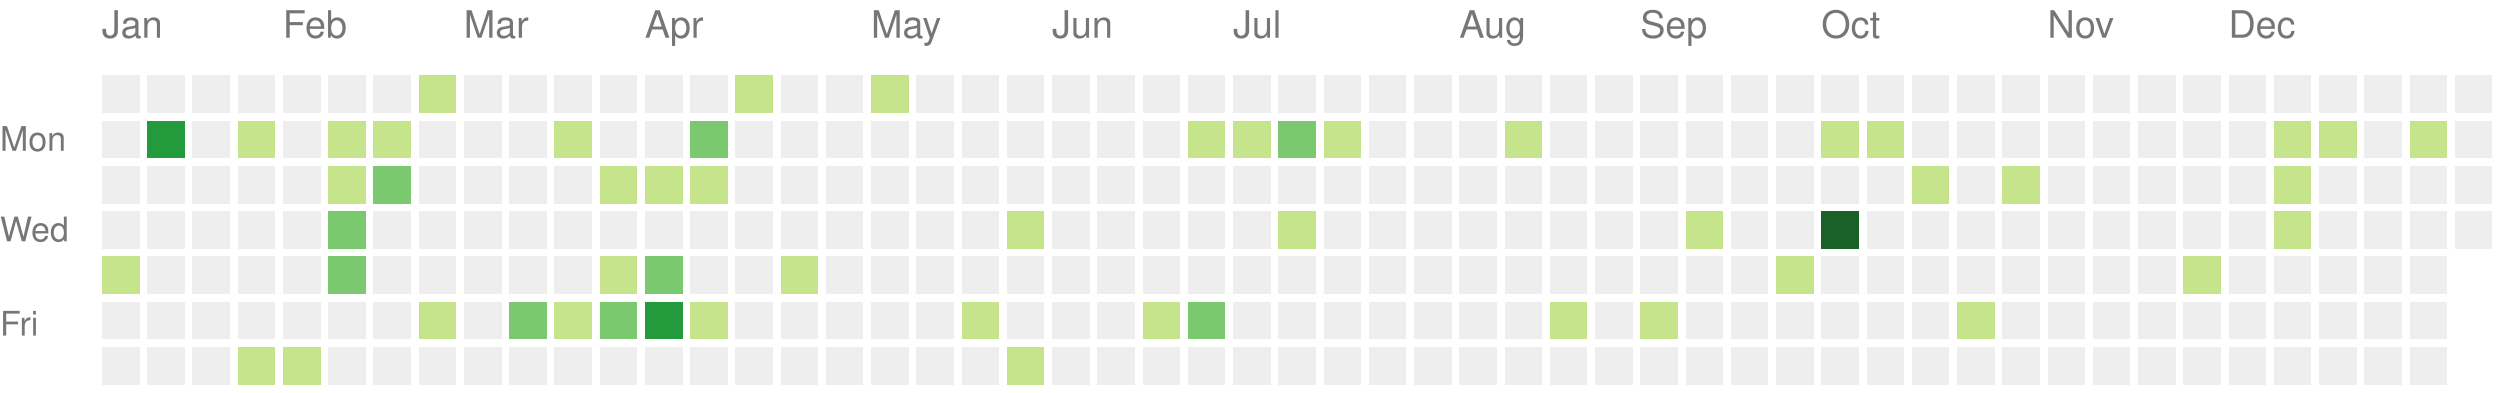
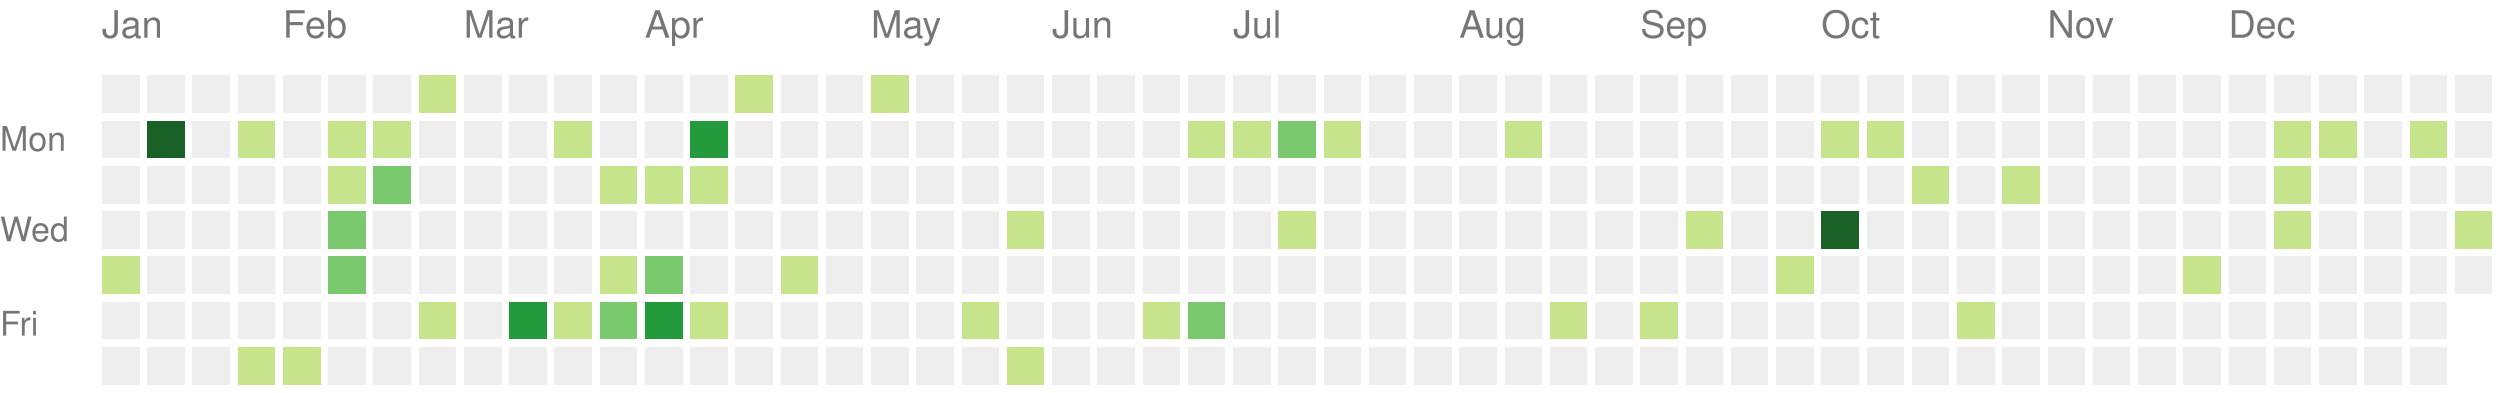
<svg xmlns="http://www.w3.org/2000/svg" version="1.1" width="663" height="104">
  <rect style="fill:#eeeeee;shape-rendering:crispedges;" data-score="0" data-date="2023-01-08" x="27" y="20" width="10" height="10" />
  <rect style="fill:#eeeeee;shape-rendering:crispedges;" data-score="0" data-date="2023-01-15" x="39" y="20" width="10" height="10" />
  <rect style="fill:#eeeeee;shape-rendering:crispedges;" data-score="0" data-date="2023-01-22" x="51" y="20" width="10" height="10" />
  <rect style="fill:#eeeeee;shape-rendering:crispedges;" data-score="0" data-date="2023-01-29" x="63" y="20" width="10" height="10" />
  <rect style="fill:#eeeeee;shape-rendering:crispedges;" data-score="0" data-date="2023-02-05" x="75" y="20" width="10" height="10" />
  <rect style="fill:#eeeeee;shape-rendering:crispedges;" data-score="0" data-date="2023-02-12" x="87" y="20" width="10" height="10" />
  <rect style="fill:#eeeeee;shape-rendering:crispedges;" data-score="0" data-date="2023-02-19" x="99" y="20" width="10" height="10" />
  <rect style="fill:#c6e48b;shape-rendering:crispedges;" data-score="1" data-date="2023-02-26" x="111" y="20" width="10" height="10" />
  <rect style="fill:#eeeeee;shape-rendering:crispedges;" data-score="0" data-date="2023-03-05" x="123" y="20" width="10" height="10" />
  <rect style="fill:#eeeeee;shape-rendering:crispedges;" data-score="0" data-date="2023-03-12" x="135" y="20" width="10" height="10" />
  <rect style="fill:#eeeeee;shape-rendering:crispedges;" data-score="0" data-date="2023-03-19" x="147" y="20" width="10" height="10" />
  <rect style="fill:#eeeeee;shape-rendering:crispedges;" data-score="0" data-date="2023-03-26" x="159" y="20" width="10" height="10" />
  <rect style="fill:#eeeeee;shape-rendering:crispedges;" data-score="0" data-date="2023-04-02" x="171" y="20" width="10" height="10" />
  <rect style="fill:#eeeeee;shape-rendering:crispedges;" data-score="0" data-date="2023-04-09" x="183" y="20" width="10" height="10" />
  <rect style="fill:#c6e48b;shape-rendering:crispedges;" data-score="1" data-date="2023-04-16" x="195" y="20" width="10" height="10" />
  <rect style="fill:#eeeeee;shape-rendering:crispedges;" data-score="0" data-date="2023-04-23" x="207" y="20" width="10" height="10" />
  <rect style="fill:#eeeeee;shape-rendering:crispedges;" data-score="0" data-date="2023-04-30" x="219" y="20" width="10" height="10" />
  <rect style="fill:#c6e48b;shape-rendering:crispedges;" data-score="1" data-date="2023-05-07" x="231" y="20" width="10" height="10" />
  <rect style="fill:#eeeeee;shape-rendering:crispedges;" data-score="0" data-date="2023-05-14" x="243" y="20" width="10" height="10" />
  <rect style="fill:#eeeeee;shape-rendering:crispedges;" data-score="0" data-date="2023-05-21" x="255" y="20" width="10" height="10" />
  <rect style="fill:#eeeeee;shape-rendering:crispedges;" data-score="0" data-date="2023-05-28" x="267" y="20" width="10" height="10" />
  <rect style="fill:#eeeeee;shape-rendering:crispedges;" data-score="0" data-date="2023-06-04" x="279" y="20" width="10" height="10" />
  <rect style="fill:#eeeeee;shape-rendering:crispedges;" data-score="0" data-date="2023-06-11" x="291" y="20" width="10" height="10" />
  <rect style="fill:#eeeeee;shape-rendering:crispedges;" data-score="0" data-date="2023-06-18" x="303" y="20" width="10" height="10" />
  <rect style="fill:#eeeeee;shape-rendering:crispedges;" data-score="0" data-date="2023-06-25" x="315" y="20" width="10" height="10" />
  <rect style="fill:#eeeeee;shape-rendering:crispedges;" data-score="0" data-date="2023-07-02" x="327" y="20" width="10" height="10" />
  <rect style="fill:#eeeeee;shape-rendering:crispedges;" data-score="0" data-date="2023-07-09" x="339" y="20" width="10" height="10" />
  <rect style="fill:#eeeeee;shape-rendering:crispedges;" data-score="0" data-date="2023-07-16" x="351" y="20" width="10" height="10" />
  <rect style="fill:#eeeeee;shape-rendering:crispedges;" data-score="0" data-date="2023-07-23" x="363" y="20" width="10" height="10" />
  <rect style="fill:#eeeeee;shape-rendering:crispedges;" data-score="0" data-date="2023-07-30" x="375" y="20" width="10" height="10" />
  <rect style="fill:#eeeeee;shape-rendering:crispedges;" data-score="0" data-date="2023-08-06" x="387" y="20" width="10" height="10" />
  <rect style="fill:#eeeeee;shape-rendering:crispedges;" data-score="0" data-date="2023-08-13" x="399" y="20" width="10" height="10" />
  <rect style="fill:#eeeeee;shape-rendering:crispedges;" data-score="0" data-date="2023-08-20" x="411" y="20" width="10" height="10" />
  <rect style="fill:#eeeeee;shape-rendering:crispedges;" data-score="0" data-date="2023-08-27" x="423" y="20" width="10" height="10" />
  <rect style="fill:#eeeeee;shape-rendering:crispedges;" data-score="0" data-date="2023-09-03" x="435" y="20" width="10" height="10" />
  <rect style="fill:#eeeeee;shape-rendering:crispedges;" data-score="0" data-date="2023-09-10" x="447" y="20" width="10" height="10" />
  <rect style="fill:#eeeeee;shape-rendering:crispedges;" data-score="0" data-date="2023-09-17" x="459" y="20" width="10" height="10" />
  <rect style="fill:#eeeeee;shape-rendering:crispedges;" data-score="0" data-date="2023-09-24" x="471" y="20" width="10" height="10" />
  <rect style="fill:#eeeeee;shape-rendering:crispedges;" data-score="0" data-date="2023-10-01" x="483" y="20" width="10" height="10" />
  <rect style="fill:#eeeeee;shape-rendering:crispedges;" data-score="0" data-date="2023-10-08" x="495" y="20" width="10" height="10" />
  <rect style="fill:#eeeeee;shape-rendering:crispedges;" data-score="0" data-date="2023-10-15" x="507" y="20" width="10" height="10" />
  <rect style="fill:#eeeeee;shape-rendering:crispedges;" data-score="0" data-date="2023-10-22" x="519" y="20" width="10" height="10" />
  <rect style="fill:#eeeeee;shape-rendering:crispedges;" data-score="0" data-date="2023-10-29" x="531" y="20" width="10" height="10" />
  <rect style="fill:#eeeeee;shape-rendering:crispedges;" data-score="0" data-date="2023-11-05" x="543" y="20" width="10" height="10" />
  <rect style="fill:#eeeeee;shape-rendering:crispedges;" data-score="0" data-date="2023-11-12" x="555" y="20" width="10" height="10" />
  <rect style="fill:#eeeeee;shape-rendering:crispedges;" data-score="0" data-date="2023-11-19" x="567" y="20" width="10" height="10" />
  <rect style="fill:#eeeeee;shape-rendering:crispedges;" data-score="0" data-date="2023-11-26" x="579" y="20" width="10" height="10" />
  <rect style="fill:#eeeeee;shape-rendering:crispedges;" data-score="0" data-date="2023-12-03" x="591" y="20" width="10" height="10" />
  <rect style="fill:#eeeeee;shape-rendering:crispedges;" data-score="0" data-date="2023-12-10" x="603" y="20" width="10" height="10" />
  <rect style="fill:#eeeeee;shape-rendering:crispedges;" data-score="0" data-date="2023-12-17" x="615" y="20" width="10" height="10" />
  <rect style="fill:#eeeeee;shape-rendering:crispedges;" data-score="0" data-date="2023-12-24" x="627" y="20" width="10" height="10" />
  <rect style="fill:#eeeeee;shape-rendering:crispedges;" data-score="0" data-date="2023-12-31" x="639" y="20" width="10" height="10" />
  <rect style="fill:#eeeeee;shape-rendering:crispedges;" data-score="0" data-date="2024-01-07" x="651" y="20" width="10" height="10" />
  <rect style="fill:#eeeeee;shape-rendering:crispedges;" data-score="0" data-date="2023-01-09" x="27" y="32" width="10" height="10" />
-   <rect style="fill:#239a3b;shape-rendering:crispedges;" data-score="3" data-date="2023-01-16" x="39" y="32" width="10" height="10" />
+   <rect style="fill:#196127;shape-rendering:crispedges;" data-score="4" data-date="2023-01-16" x="39" y="32" width="10" height="10" />
  <rect style="fill:#eeeeee;shape-rendering:crispedges;" data-score="0" data-date="2023-01-23" x="51" y="32" width="10" height="10" />
  <rect style="fill:#c6e48b;shape-rendering:crispedges;" data-score="1" data-date="2023-01-30" x="63" y="32" width="10" height="10" />
  <rect style="fill:#eeeeee;shape-rendering:crispedges;" data-score="0" data-date="2023-02-06" x="75" y="32" width="10" height="10" />
  <rect style="fill:#c6e48b;shape-rendering:crispedges;" data-score="1" data-date="2023-02-13" x="87" y="32" width="10" height="10" />
  <rect style="fill:#c6e48b;shape-rendering:crispedges;" data-score="1" data-date="2023-02-20" x="99" y="32" width="10" height="10" />
  <rect style="fill:#eeeeee;shape-rendering:crispedges;" data-score="0" data-date="2023-02-27" x="111" y="32" width="10" height="10" />
  <rect style="fill:#eeeeee;shape-rendering:crispedges;" data-score="0" data-date="2023-03-06" x="123" y="32" width="10" height="10" />
  <rect style="fill:#eeeeee;shape-rendering:crispedges;" data-score="0" data-date="2023-03-13" x="135" y="32" width="10" height="10" />
  <rect style="fill:#c6e48b;shape-rendering:crispedges;" data-score="1" data-date="2023-03-20" x="147" y="32" width="10" height="10" />
  <rect style="fill:#eeeeee;shape-rendering:crispedges;" data-score="0" data-date="2023-03-27" x="159" y="32" width="10" height="10" />
  <rect style="fill:#eeeeee;shape-rendering:crispedges;" data-score="0" data-date="2023-04-03" x="171" y="32" width="10" height="10" />
-   <rect style="fill:#7bc96f;shape-rendering:crispedges;" data-score="2" data-date="2023-04-10" x="183" y="32" width="10" height="10" />
+   <rect style="fill:#239a3b;shape-rendering:crispedges;" data-score="3" data-date="2023-04-10" x="183" y="32" width="10" height="10" />
  <rect style="fill:#eeeeee;shape-rendering:crispedges;" data-score="0" data-date="2023-04-17" x="195" y="32" width="10" height="10" />
  <rect style="fill:#eeeeee;shape-rendering:crispedges;" data-score="0" data-date="2023-04-24" x="207" y="32" width="10" height="10" />
  <rect style="fill:#eeeeee;shape-rendering:crispedges;" data-score="0" data-date="2023-05-01" x="219" y="32" width="10" height="10" />
  <rect style="fill:#eeeeee;shape-rendering:crispedges;" data-score="0" data-date="2023-05-08" x="231" y="32" width="10" height="10" />
  <rect style="fill:#eeeeee;shape-rendering:crispedges;" data-score="0" data-date="2023-05-15" x="243" y="32" width="10" height="10" />
  <rect style="fill:#eeeeee;shape-rendering:crispedges;" data-score="0" data-date="2023-05-22" x="255" y="32" width="10" height="10" />
  <rect style="fill:#eeeeee;shape-rendering:crispedges;" data-score="0" data-date="2023-05-29" x="267" y="32" width="10" height="10" />
  <rect style="fill:#eeeeee;shape-rendering:crispedges;" data-score="0" data-date="2023-06-05" x="279" y="32" width="10" height="10" />
  <rect style="fill:#eeeeee;shape-rendering:crispedges;" data-score="0" data-date="2023-06-12" x="291" y="32" width="10" height="10" />
  <rect style="fill:#eeeeee;shape-rendering:crispedges;" data-score="0" data-date="2023-06-19" x="303" y="32" width="10" height="10" />
  <rect style="fill:#c6e48b;shape-rendering:crispedges;" data-score="1" data-date="2023-06-26" x="315" y="32" width="10" height="10" />
  <rect style="fill:#c6e48b;shape-rendering:crispedges;" data-score="1" data-date="2023-07-03" x="327" y="32" width="10" height="10" />
  <rect style="fill:#7bc96f;shape-rendering:crispedges;" data-score="2" data-date="2023-07-10" x="339" y="32" width="10" height="10" />
  <rect style="fill:#c6e48b;shape-rendering:crispedges;" data-score="1" data-date="2023-07-17" x="351" y="32" width="10" height="10" />
  <rect style="fill:#eeeeee;shape-rendering:crispedges;" data-score="0" data-date="2023-07-24" x="363" y="32" width="10" height="10" />
  <rect style="fill:#eeeeee;shape-rendering:crispedges;" data-score="0" data-date="2023-07-31" x="375" y="32" width="10" height="10" />
  <rect style="fill:#eeeeee;shape-rendering:crispedges;" data-score="0" data-date="2023-08-07" x="387" y="32" width="10" height="10" />
  <rect style="fill:#c6e48b;shape-rendering:crispedges;" data-score="1" data-date="2023-08-14" x="399" y="32" width="10" height="10" />
  <rect style="fill:#eeeeee;shape-rendering:crispedges;" data-score="0" data-date="2023-08-21" x="411" y="32" width="10" height="10" />
  <rect style="fill:#eeeeee;shape-rendering:crispedges;" data-score="0" data-date="2023-08-28" x="423" y="32" width="10" height="10" />
  <rect style="fill:#eeeeee;shape-rendering:crispedges;" data-score="0" data-date="2023-09-04" x="435" y="32" width="10" height="10" />
  <rect style="fill:#eeeeee;shape-rendering:crispedges;" data-score="0" data-date="2023-09-11" x="447" y="32" width="10" height="10" />
  <rect style="fill:#eeeeee;shape-rendering:crispedges;" data-score="0" data-date="2023-09-18" x="459" y="32" width="10" height="10" />
  <rect style="fill:#eeeeee;shape-rendering:crispedges;" data-score="0" data-date="2023-09-25" x="471" y="32" width="10" height="10" />
  <rect style="fill:#c6e48b;shape-rendering:crispedges;" data-score="1" data-date="2023-10-02" x="483" y="32" width="10" height="10" />
  <rect style="fill:#c6e48b;shape-rendering:crispedges;" data-score="1" data-date="2023-10-09" x="495" y="32" width="10" height="10" />
  <rect style="fill:#eeeeee;shape-rendering:crispedges;" data-score="0" data-date="2023-10-16" x="507" y="32" width="10" height="10" />
  <rect style="fill:#eeeeee;shape-rendering:crispedges;" data-score="0" data-date="2023-10-23" x="519" y="32" width="10" height="10" />
  <rect style="fill:#eeeeee;shape-rendering:crispedges;" data-score="0" data-date="2023-10-30" x="531" y="32" width="10" height="10" />
  <rect style="fill:#eeeeee;shape-rendering:crispedges;" data-score="0" data-date="2023-11-06" x="543" y="32" width="10" height="10" />
  <rect style="fill:#eeeeee;shape-rendering:crispedges;" data-score="0" data-date="2023-11-13" x="555" y="32" width="10" height="10" />
  <rect style="fill:#eeeeee;shape-rendering:crispedges;" data-score="0" data-date="2023-11-20" x="567" y="32" width="10" height="10" />
  <rect style="fill:#eeeeee;shape-rendering:crispedges;" data-score="0" data-date="2023-11-27" x="579" y="32" width="10" height="10" />
  <rect style="fill:#eeeeee;shape-rendering:crispedges;" data-score="0" data-date="2023-12-04" x="591" y="32" width="10" height="10" />
  <rect style="fill:#c6e48b;shape-rendering:crispedges;" data-score="1" data-date="2023-12-11" x="603" y="32" width="10" height="10" />
  <rect style="fill:#c6e48b;shape-rendering:crispedges;" data-score="1" data-date="2023-12-18" x="615" y="32" width="10" height="10" />
  <rect style="fill:#eeeeee;shape-rendering:crispedges;" data-score="0" data-date="2023-12-25" x="627" y="32" width="10" height="10" />
  <rect style="fill:#c6e48b;shape-rendering:crispedges;" data-score="1" data-date="2024-01-01" x="639" y="32" width="10" height="10" />
  <rect style="fill:#eeeeee;shape-rendering:crispedges;" data-score="0" data-date="2024-01-08" x="651" y="32" width="10" height="10" />
  <rect style="fill:#eeeeee;shape-rendering:crispedges;" data-score="0" data-date="2023-01-10" x="27" y="44" width="10" height="10" />
  <rect style="fill:#eeeeee;shape-rendering:crispedges;" data-score="0" data-date="2023-01-17" x="39" y="44" width="10" height="10" />
  <rect style="fill:#eeeeee;shape-rendering:crispedges;" data-score="0" data-date="2023-01-24" x="51" y="44" width="10" height="10" />
  <rect style="fill:#eeeeee;shape-rendering:crispedges;" data-score="0" data-date="2023-01-31" x="63" y="44" width="10" height="10" />
  <rect style="fill:#eeeeee;shape-rendering:crispedges;" data-score="0" data-date="2023-02-07" x="75" y="44" width="10" height="10" />
  <rect style="fill:#c6e48b;shape-rendering:crispedges;" data-score="1" data-date="2023-02-14" x="87" y="44" width="10" height="10" />
  <rect style="fill:#7bc96f;shape-rendering:crispedges;" data-score="2" data-date="2023-02-21" x="99" y="44" width="10" height="10" />
  <rect style="fill:#eeeeee;shape-rendering:crispedges;" data-score="0" data-date="2023-02-28" x="111" y="44" width="10" height="10" />
  <rect style="fill:#eeeeee;shape-rendering:crispedges;" data-score="0" data-date="2023-03-07" x="123" y="44" width="10" height="10" />
  <rect style="fill:#eeeeee;shape-rendering:crispedges;" data-score="0" data-date="2023-03-14" x="135" y="44" width="10" height="10" />
  <rect style="fill:#eeeeee;shape-rendering:crispedges;" data-score="0" data-date="2023-03-21" x="147" y="44" width="10" height="10" />
  <rect style="fill:#c6e48b;shape-rendering:crispedges;" data-score="1" data-date="2023-03-28" x="159" y="44" width="10" height="10" />
  <rect style="fill:#c6e48b;shape-rendering:crispedges;" data-score="1" data-date="2023-04-04" x="171" y="44" width="10" height="10" />
  <rect style="fill:#c6e48b;shape-rendering:crispedges;" data-score="1" data-date="2023-04-11" x="183" y="44" width="10" height="10" />
  <rect style="fill:#eeeeee;shape-rendering:crispedges;" data-score="0" data-date="2023-04-18" x="195" y="44" width="10" height="10" />
  <rect style="fill:#eeeeee;shape-rendering:crispedges;" data-score="0" data-date="2023-04-25" x="207" y="44" width="10" height="10" />
  <rect style="fill:#eeeeee;shape-rendering:crispedges;" data-score="0" data-date="2023-05-02" x="219" y="44" width="10" height="10" />
  <rect style="fill:#eeeeee;shape-rendering:crispedges;" data-score="0" data-date="2023-05-09" x="231" y="44" width="10" height="10" />
  <rect style="fill:#eeeeee;shape-rendering:crispedges;" data-score="0" data-date="2023-05-16" x="243" y="44" width="10" height="10" />
  <rect style="fill:#eeeeee;shape-rendering:crispedges;" data-score="0" data-date="2023-05-23" x="255" y="44" width="10" height="10" />
  <rect style="fill:#eeeeee;shape-rendering:crispedges;" data-score="0" data-date="2023-05-30" x="267" y="44" width="10" height="10" />
  <rect style="fill:#eeeeee;shape-rendering:crispedges;" data-score="0" data-date="2023-06-06" x="279" y="44" width="10" height="10" />
  <rect style="fill:#eeeeee;shape-rendering:crispedges;" data-score="0" data-date="2023-06-13" x="291" y="44" width="10" height="10" />
  <rect style="fill:#eeeeee;shape-rendering:crispedges;" data-score="0" data-date="2023-06-20" x="303" y="44" width="10" height="10" />
  <rect style="fill:#eeeeee;shape-rendering:crispedges;" data-score="0" data-date="2023-06-27" x="315" y="44" width="10" height="10" />
  <rect style="fill:#eeeeee;shape-rendering:crispedges;" data-score="0" data-date="2023-07-04" x="327" y="44" width="10" height="10" />
  <rect style="fill:#eeeeee;shape-rendering:crispedges;" data-score="0" data-date="2023-07-11" x="339" y="44" width="10" height="10" />
  <rect style="fill:#eeeeee;shape-rendering:crispedges;" data-score="0" data-date="2023-07-18" x="351" y="44" width="10" height="10" />
  <rect style="fill:#eeeeee;shape-rendering:crispedges;" data-score="0" data-date="2023-07-25" x="363" y="44" width="10" height="10" />
  <rect style="fill:#eeeeee;shape-rendering:crispedges;" data-score="0" data-date="2023-08-01" x="375" y="44" width="10" height="10" />
  <rect style="fill:#eeeeee;shape-rendering:crispedges;" data-score="0" data-date="2023-08-08" x="387" y="44" width="10" height="10" />
  <rect style="fill:#eeeeee;shape-rendering:crispedges;" data-score="0" data-date="2023-08-15" x="399" y="44" width="10" height="10" />
  <rect style="fill:#eeeeee;shape-rendering:crispedges;" data-score="0" data-date="2023-08-22" x="411" y="44" width="10" height="10" />
  <rect style="fill:#eeeeee;shape-rendering:crispedges;" data-score="0" data-date="2023-08-29" x="423" y="44" width="10" height="10" />
  <rect style="fill:#eeeeee;shape-rendering:crispedges;" data-score="0" data-date="2023-09-05" x="435" y="44" width="10" height="10" />
  <rect style="fill:#eeeeee;shape-rendering:crispedges;" data-score="0" data-date="2023-09-12" x="447" y="44" width="10" height="10" />
  <rect style="fill:#eeeeee;shape-rendering:crispedges;" data-score="0" data-date="2023-09-19" x="459" y="44" width="10" height="10" />
  <rect style="fill:#eeeeee;shape-rendering:crispedges;" data-score="0" data-date="2023-09-26" x="471" y="44" width="10" height="10" />
  <rect style="fill:#eeeeee;shape-rendering:crispedges;" data-score="0" data-date="2023-10-03" x="483" y="44" width="10" height="10" />
  <rect style="fill:#eeeeee;shape-rendering:crispedges;" data-score="0" data-date="2023-10-10" x="495" y="44" width="10" height="10" />
  <rect style="fill:#c6e48b;shape-rendering:crispedges;" data-score="1" data-date="2023-10-17" x="507" y="44" width="10" height="10" />
  <rect style="fill:#eeeeee;shape-rendering:crispedges;" data-score="0" data-date="2023-10-24" x="519" y="44" width="10" height="10" />
  <rect style="fill:#c6e48b;shape-rendering:crispedges;" data-score="1" data-date="2023-10-31" x="531" y="44" width="10" height="10" />
  <rect style="fill:#eeeeee;shape-rendering:crispedges;" data-score="0" data-date="2023-11-07" x="543" y="44" width="10" height="10" />
  <rect style="fill:#eeeeee;shape-rendering:crispedges;" data-score="0" data-date="2023-11-14" x="555" y="44" width="10" height="10" />
  <rect style="fill:#eeeeee;shape-rendering:crispedges;" data-score="0" data-date="2023-11-21" x="567" y="44" width="10" height="10" />
  <rect style="fill:#eeeeee;shape-rendering:crispedges;" data-score="0" data-date="2023-11-28" x="579" y="44" width="10" height="10" />
  <rect style="fill:#eeeeee;shape-rendering:crispedges;" data-score="0" data-date="2023-12-05" x="591" y="44" width="10" height="10" />
  <rect style="fill:#c6e48b;shape-rendering:crispedges;" data-score="1" data-date="2023-12-12" x="603" y="44" width="10" height="10" />
  <rect style="fill:#eeeeee;shape-rendering:crispedges;" data-score="0" data-date="2023-12-19" x="615" y="44" width="10" height="10" />
  <rect style="fill:#eeeeee;shape-rendering:crispedges;" data-score="0" data-date="2023-12-26" x="627" y="44" width="10" height="10" />
  <rect style="fill:#eeeeee;shape-rendering:crispedges;" data-score="0" data-date="2024-01-02" x="639" y="44" width="10" height="10" />
  <rect style="fill:#eeeeee;shape-rendering:crispedges;" data-score="0" data-date="2024-01-09" x="651" y="44" width="10" height="10" />
  <rect style="fill:#eeeeee;shape-rendering:crispedges;" data-score="0" data-date="2023-01-11" x="27" y="56" width="10" height="10" />
  <rect style="fill:#eeeeee;shape-rendering:crispedges;" data-score="0" data-date="2023-01-18" x="39" y="56" width="10" height="10" />
  <rect style="fill:#eeeeee;shape-rendering:crispedges;" data-score="0" data-date="2023-01-25" x="51" y="56" width="10" height="10" />
  <rect style="fill:#eeeeee;shape-rendering:crispedges;" data-score="0" data-date="2023-02-01" x="63" y="56" width="10" height="10" />
  <rect style="fill:#eeeeee;shape-rendering:crispedges;" data-score="0" data-date="2023-02-08" x="75" y="56" width="10" height="10" />
  <rect style="fill:#7bc96f;shape-rendering:crispedges;" data-score="2" data-date="2023-02-15" x="87" y="56" width="10" height="10" />
  <rect style="fill:#eeeeee;shape-rendering:crispedges;" data-score="0" data-date="2023-02-22" x="99" y="56" width="10" height="10" />
  <rect style="fill:#eeeeee;shape-rendering:crispedges;" data-score="0" data-date="2023-03-01" x="111" y="56" width="10" height="10" />
  <rect style="fill:#eeeeee;shape-rendering:crispedges;" data-score="0" data-date="2023-03-08" x="123" y="56" width="10" height="10" />
  <rect style="fill:#eeeeee;shape-rendering:crispedges;" data-score="0" data-date="2023-03-15" x="135" y="56" width="10" height="10" />
  <rect style="fill:#eeeeee;shape-rendering:crispedges;" data-score="0" data-date="2023-03-22" x="147" y="56" width="10" height="10" />
  <rect style="fill:#eeeeee;shape-rendering:crispedges;" data-score="0" data-date="2023-03-29" x="159" y="56" width="10" height="10" />
  <rect style="fill:#eeeeee;shape-rendering:crispedges;" data-score="0" data-date="2023-04-05" x="171" y="56" width="10" height="10" />
  <rect style="fill:#eeeeee;shape-rendering:crispedges;" data-score="0" data-date="2023-04-12" x="183" y="56" width="10" height="10" />
  <rect style="fill:#eeeeee;shape-rendering:crispedges;" data-score="0" data-date="2023-04-19" x="195" y="56" width="10" height="10" />
  <rect style="fill:#eeeeee;shape-rendering:crispedges;" data-score="0" data-date="2023-04-26" x="207" y="56" width="10" height="10" />
  <rect style="fill:#eeeeee;shape-rendering:crispedges;" data-score="0" data-date="2023-05-03" x="219" y="56" width="10" height="10" />
  <rect style="fill:#eeeeee;shape-rendering:crispedges;" data-score="0" data-date="2023-05-10" x="231" y="56" width="10" height="10" />
  <rect style="fill:#eeeeee;shape-rendering:crispedges;" data-score="0" data-date="2023-05-17" x="243" y="56" width="10" height="10" />
  <rect style="fill:#eeeeee;shape-rendering:crispedges;" data-score="0" data-date="2023-05-24" x="255" y="56" width="10" height="10" />
  <rect style="fill:#c6e48b;shape-rendering:crispedges;" data-score="1" data-date="2023-05-31" x="267" y="56" width="10" height="10" />
  <rect style="fill:#eeeeee;shape-rendering:crispedges;" data-score="0" data-date="2023-06-07" x="279" y="56" width="10" height="10" />
  <rect style="fill:#eeeeee;shape-rendering:crispedges;" data-score="0" data-date="2023-06-14" x="291" y="56" width="10" height="10" />
  <rect style="fill:#eeeeee;shape-rendering:crispedges;" data-score="0" data-date="2023-06-21" x="303" y="56" width="10" height="10" />
  <rect style="fill:#eeeeee;shape-rendering:crispedges;" data-score="0" data-date="2023-06-28" x="315" y="56" width="10" height="10" />
  <rect style="fill:#eeeeee;shape-rendering:crispedges;" data-score="0" data-date="2023-07-05" x="327" y="56" width="10" height="10" />
  <rect style="fill:#c6e48b;shape-rendering:crispedges;" data-score="1" data-date="2023-07-12" x="339" y="56" width="10" height="10" />
  <rect style="fill:#eeeeee;shape-rendering:crispedges;" data-score="0" data-date="2023-07-19" x="351" y="56" width="10" height="10" />
  <rect style="fill:#eeeeee;shape-rendering:crispedges;" data-score="0" data-date="2023-07-26" x="363" y="56" width="10" height="10" />
  <rect style="fill:#eeeeee;shape-rendering:crispedges;" data-score="0" data-date="2023-08-02" x="375" y="56" width="10" height="10" />
  <rect style="fill:#eeeeee;shape-rendering:crispedges;" data-score="0" data-date="2023-08-09" x="387" y="56" width="10" height="10" />
  <rect style="fill:#eeeeee;shape-rendering:crispedges;" data-score="0" data-date="2023-08-16" x="399" y="56" width="10" height="10" />
  <rect style="fill:#eeeeee;shape-rendering:crispedges;" data-score="0" data-date="2023-08-23" x="411" y="56" width="10" height="10" />
  <rect style="fill:#eeeeee;shape-rendering:crispedges;" data-score="0" data-date="2023-08-30" x="423" y="56" width="10" height="10" />
  <rect style="fill:#eeeeee;shape-rendering:crispedges;" data-score="0" data-date="2023-09-06" x="435" y="56" width="10" height="10" />
  <rect style="fill:#c6e48b;shape-rendering:crispedges;" data-score="1" data-date="2023-09-13" x="447" y="56" width="10" height="10" />
  <rect style="fill:#eeeeee;shape-rendering:crispedges;" data-score="0" data-date="2023-09-20" x="459" y="56" width="10" height="10" />
  <rect style="fill:#eeeeee;shape-rendering:crispedges;" data-score="0" data-date="2023-09-27" x="471" y="56" width="10" height="10" />
  <rect style="fill:#196127;shape-rendering:crispedges;" data-score="4" data-date="2023-10-04" x="483" y="56" width="10" height="10" />
  <rect style="fill:#eeeeee;shape-rendering:crispedges;" data-score="0" data-date="2023-10-11" x="495" y="56" width="10" height="10" />
  <rect style="fill:#eeeeee;shape-rendering:crispedges;" data-score="0" data-date="2023-10-18" x="507" y="56" width="10" height="10" />
  <rect style="fill:#eeeeee;shape-rendering:crispedges;" data-score="0" data-date="2023-10-25" x="519" y="56" width="10" height="10" />
  <rect style="fill:#eeeeee;shape-rendering:crispedges;" data-score="0" data-date="2023-11-01" x="531" y="56" width="10" height="10" />
  <rect style="fill:#eeeeee;shape-rendering:crispedges;" data-score="0" data-date="2023-11-08" x="543" y="56" width="10" height="10" />
  <rect style="fill:#eeeeee;shape-rendering:crispedges;" data-score="0" data-date="2023-11-15" x="555" y="56" width="10" height="10" />
  <rect style="fill:#eeeeee;shape-rendering:crispedges;" data-score="0" data-date="2023-11-22" x="567" y="56" width="10" height="10" />
  <rect style="fill:#eeeeee;shape-rendering:crispedges;" data-score="0" data-date="2023-11-29" x="579" y="56" width="10" height="10" />
  <rect style="fill:#eeeeee;shape-rendering:crispedges;" data-score="0" data-date="2023-12-06" x="591" y="56" width="10" height="10" />
  <rect style="fill:#c6e48b;shape-rendering:crispedges;" data-score="1" data-date="2023-12-13" x="603" y="56" width="10" height="10" />
  <rect style="fill:#eeeeee;shape-rendering:crispedges;" data-score="0" data-date="2023-12-20" x="615" y="56" width="10" height="10" />
  <rect style="fill:#eeeeee;shape-rendering:crispedges;" data-score="0" data-date="2023-12-27" x="627" y="56" width="10" height="10" />
  <rect style="fill:#eeeeee;shape-rendering:crispedges;" data-score="0" data-date="2024-01-03" x="639" y="56" width="10" height="10" />
-   <rect style="fill:#eeeeee;shape-rendering:crispedges;" data-score="0" data-date="2024-01-10" x="651" y="56" width="10" height="10" />
+   <rect style="fill:#c6e48b;shape-rendering:crispedges;" data-score="1" data-date="2024-01-10" x="651" y="56" width="10" height="10" />
  <rect style="fill:#c6e48b;shape-rendering:crispedges;" data-score="1" data-date="2023-01-12" x="27" y="68" width="10" height="10" />
  <rect style="fill:#eeeeee;shape-rendering:crispedges;" data-score="0" data-date="2023-01-19" x="39" y="68" width="10" height="10" />
  <rect style="fill:#eeeeee;shape-rendering:crispedges;" data-score="0" data-date="2023-01-26" x="51" y="68" width="10" height="10" />
  <rect style="fill:#eeeeee;shape-rendering:crispedges;" data-score="0" data-date="2023-02-02" x="63" y="68" width="10" height="10" />
  <rect style="fill:#eeeeee;shape-rendering:crispedges;" data-score="0" data-date="2023-02-09" x="75" y="68" width="10" height="10" />
  <rect style="fill:#7bc96f;shape-rendering:crispedges;" data-score="2" data-date="2023-02-16" x="87" y="68" width="10" height="10" />
  <rect style="fill:#eeeeee;shape-rendering:crispedges;" data-score="0" data-date="2023-02-23" x="99" y="68" width="10" height="10" />
  <rect style="fill:#eeeeee;shape-rendering:crispedges;" data-score="0" data-date="2023-03-02" x="111" y="68" width="10" height="10" />
  <rect style="fill:#eeeeee;shape-rendering:crispedges;" data-score="0" data-date="2023-03-09" x="123" y="68" width="10" height="10" />
  <rect style="fill:#eeeeee;shape-rendering:crispedges;" data-score="0" data-date="2023-03-16" x="135" y="68" width="10" height="10" />
  <rect style="fill:#eeeeee;shape-rendering:crispedges;" data-score="0" data-date="2023-03-23" x="147" y="68" width="10" height="10" />
  <rect style="fill:#c6e48b;shape-rendering:crispedges;" data-score="1" data-date="2023-03-30" x="159" y="68" width="10" height="10" />
  <rect style="fill:#7bc96f;shape-rendering:crispedges;" data-score="2" data-date="2023-04-06" x="171" y="68" width="10" height="10" />
  <rect style="fill:#eeeeee;shape-rendering:crispedges;" data-score="0" data-date="2023-04-13" x="183" y="68" width="10" height="10" />
  <rect style="fill:#eeeeee;shape-rendering:crispedges;" data-score="0" data-date="2023-04-20" x="195" y="68" width="10" height="10" />
  <rect style="fill:#c6e48b;shape-rendering:crispedges;" data-score="1" data-date="2023-04-27" x="207" y="68" width="10" height="10" />
  <rect style="fill:#eeeeee;shape-rendering:crispedges;" data-score="0" data-date="2023-05-04" x="219" y="68" width="10" height="10" />
  <rect style="fill:#eeeeee;shape-rendering:crispedges;" data-score="0" data-date="2023-05-11" x="231" y="68" width="10" height="10" />
  <rect style="fill:#eeeeee;shape-rendering:crispedges;" data-score="0" data-date="2023-05-18" x="243" y="68" width="10" height="10" />
  <rect style="fill:#eeeeee;shape-rendering:crispedges;" data-score="0" data-date="2023-05-25" x="255" y="68" width="10" height="10" />
  <rect style="fill:#eeeeee;shape-rendering:crispedges;" data-score="0" data-date="2023-06-01" x="267" y="68" width="10" height="10" />
  <rect style="fill:#eeeeee;shape-rendering:crispedges;" data-score="0" data-date="2023-06-08" x="279" y="68" width="10" height="10" />
  <rect style="fill:#eeeeee;shape-rendering:crispedges;" data-score="0" data-date="2023-06-15" x="291" y="68" width="10" height="10" />
  <rect style="fill:#eeeeee;shape-rendering:crispedges;" data-score="0" data-date="2023-06-22" x="303" y="68" width="10" height="10" />
  <rect style="fill:#eeeeee;shape-rendering:crispedges;" data-score="0" data-date="2023-06-29" x="315" y="68" width="10" height="10" />
  <rect style="fill:#eeeeee;shape-rendering:crispedges;" data-score="0" data-date="2023-07-06" x="327" y="68" width="10" height="10" />
  <rect style="fill:#eeeeee;shape-rendering:crispedges;" data-score="0" data-date="2023-07-13" x="339" y="68" width="10" height="10" />
  <rect style="fill:#eeeeee;shape-rendering:crispedges;" data-score="0" data-date="2023-07-20" x="351" y="68" width="10" height="10" />
  <rect style="fill:#eeeeee;shape-rendering:crispedges;" data-score="0" data-date="2023-07-27" x="363" y="68" width="10" height="10" />
  <rect style="fill:#eeeeee;shape-rendering:crispedges;" data-score="0" data-date="2023-08-03" x="375" y="68" width="10" height="10" />
  <rect style="fill:#eeeeee;shape-rendering:crispedges;" data-score="0" data-date="2023-08-10" x="387" y="68" width="10" height="10" />
  <rect style="fill:#eeeeee;shape-rendering:crispedges;" data-score="0" data-date="2023-08-17" x="399" y="68" width="10" height="10" />
  <rect style="fill:#eeeeee;shape-rendering:crispedges;" data-score="0" data-date="2023-08-24" x="411" y="68" width="10" height="10" />
  <rect style="fill:#eeeeee;shape-rendering:crispedges;" data-score="0" data-date="2023-08-31" x="423" y="68" width="10" height="10" />
  <rect style="fill:#eeeeee;shape-rendering:crispedges;" data-score="0" data-date="2023-09-07" x="435" y="68" width="10" height="10" />
  <rect style="fill:#eeeeee;shape-rendering:crispedges;" data-score="0" data-date="2023-09-14" x="447" y="68" width="10" height="10" />
  <rect style="fill:#eeeeee;shape-rendering:crispedges;" data-score="0" data-date="2023-09-21" x="459" y="68" width="10" height="10" />
  <rect style="fill:#c6e48b;shape-rendering:crispedges;" data-score="1" data-date="2023-09-28" x="471" y="68" width="10" height="10" />
  <rect style="fill:#eeeeee;shape-rendering:crispedges;" data-score="0" data-date="2023-10-05" x="483" y="68" width="10" height="10" />
  <rect style="fill:#eeeeee;shape-rendering:crispedges;" data-score="0" data-date="2023-10-12" x="495" y="68" width="10" height="10" />
  <rect style="fill:#eeeeee;shape-rendering:crispedges;" data-score="0" data-date="2023-10-19" x="507" y="68" width="10" height="10" />
  <rect style="fill:#eeeeee;shape-rendering:crispedges;" data-score="0" data-date="2023-10-26" x="519" y="68" width="10" height="10" />
  <rect style="fill:#eeeeee;shape-rendering:crispedges;" data-score="0" data-date="2023-11-02" x="531" y="68" width="10" height="10" />
  <rect style="fill:#eeeeee;shape-rendering:crispedges;" data-score="0" data-date="2023-11-09" x="543" y="68" width="10" height="10" />
  <rect style="fill:#eeeeee;shape-rendering:crispedges;" data-score="0" data-date="2023-11-16" x="555" y="68" width="10" height="10" />
  <rect style="fill:#eeeeee;shape-rendering:crispedges;" data-score="0" data-date="2023-11-23" x="567" y="68" width="10" height="10" />
  <rect style="fill:#c6e48b;shape-rendering:crispedges;" data-score="1" data-date="2023-11-30" x="579" y="68" width="10" height="10" />
  <rect style="fill:#eeeeee;shape-rendering:crispedges;" data-score="0" data-date="2023-12-07" x="591" y="68" width="10" height="10" />
  <rect style="fill:#eeeeee;shape-rendering:crispedges;" data-score="0" data-date="2023-12-14" x="603" y="68" width="10" height="10" />
  <rect style="fill:#eeeeee;shape-rendering:crispedges;" data-score="0" data-date="2023-12-21" x="615" y="68" width="10" height="10" />
  <rect style="fill:#eeeeee;shape-rendering:crispedges;" data-score="0" data-date="2023-12-28" x="627" y="68" width="10" height="10" />
  <rect style="fill:#eeeeee;shape-rendering:crispedges;" data-score="0" data-date="2024-01-04" x="639" y="68" width="10" height="10" />
+   <rect style="fill:#eeeeee;shape-rendering:crispedges;" data-score="0" data-date="2024-01-11" x="651" y="68" width="10" height="10" />
  <rect style="fill:#eeeeee;shape-rendering:crispedges;" data-score="0" data-date="2023-01-13" x="27" y="80" width="10" height="10" />
  <rect style="fill:#eeeeee;shape-rendering:crispedges;" data-score="0" data-date="2023-01-20" x="39" y="80" width="10" height="10" />
  <rect style="fill:#eeeeee;shape-rendering:crispedges;" data-score="0" data-date="2023-01-27" x="51" y="80" width="10" height="10" />
  <rect style="fill:#eeeeee;shape-rendering:crispedges;" data-score="0" data-date="2023-02-03" x="63" y="80" width="10" height="10" />
  <rect style="fill:#eeeeee;shape-rendering:crispedges;" data-score="0" data-date="2023-02-10" x="75" y="80" width="10" height="10" />
  <rect style="fill:#eeeeee;shape-rendering:crispedges;" data-score="0" data-date="2023-02-17" x="87" y="80" width="10" height="10" />
  <rect style="fill:#eeeeee;shape-rendering:crispedges;" data-score="0" data-date="2023-02-24" x="99" y="80" width="10" height="10" />
  <rect style="fill:#c6e48b;shape-rendering:crispedges;" data-score="1" data-date="2023-03-03" x="111" y="80" width="10" height="10" />
  <rect style="fill:#eeeeee;shape-rendering:crispedges;" data-score="0" data-date="2023-03-10" x="123" y="80" width="10" height="10" />
-   <rect style="fill:#7bc96f;shape-rendering:crispedges;" data-score="2" data-date="2023-03-17" x="135" y="80" width="10" height="10" />
+   <rect style="fill:#239a3b;shape-rendering:crispedges;" data-score="3" data-date="2023-03-17" x="135" y="80" width="10" height="10" />
  <rect style="fill:#c6e48b;shape-rendering:crispedges;" data-score="1" data-date="2023-03-24" x="147" y="80" width="10" height="10" />
  <rect style="fill:#7bc96f;shape-rendering:crispedges;" data-score="2" data-date="2023-03-31" x="159" y="80" width="10" height="10" />
  <rect style="fill:#239a3b;shape-rendering:crispedges;" data-score="3" data-date="2023-04-07" x="171" y="80" width="10" height="10" />
  <rect style="fill:#c6e48b;shape-rendering:crispedges;" data-score="1" data-date="2023-04-14" x="183" y="80" width="10" height="10" />
  <rect style="fill:#eeeeee;shape-rendering:crispedges;" data-score="0" data-date="2023-04-21" x="195" y="80" width="10" height="10" />
  <rect style="fill:#eeeeee;shape-rendering:crispedges;" data-score="0" data-date="2023-04-28" x="207" y="80" width="10" height="10" />
  <rect style="fill:#eeeeee;shape-rendering:crispedges;" data-score="0" data-date="2023-05-05" x="219" y="80" width="10" height="10" />
  <rect style="fill:#eeeeee;shape-rendering:crispedges;" data-score="0" data-date="2023-05-12" x="231" y="80" width="10" height="10" />
  <rect style="fill:#eeeeee;shape-rendering:crispedges;" data-score="0" data-date="2023-05-19" x="243" y="80" width="10" height="10" />
  <rect style="fill:#c6e48b;shape-rendering:crispedges;" data-score="1" data-date="2023-05-26" x="255" y="80" width="10" height="10" />
  <rect style="fill:#eeeeee;shape-rendering:crispedges;" data-score="0" data-date="2023-06-02" x="267" y="80" width="10" height="10" />
  <rect style="fill:#eeeeee;shape-rendering:crispedges;" data-score="0" data-date="2023-06-09" x="279" y="80" width="10" height="10" />
  <rect style="fill:#eeeeee;shape-rendering:crispedges;" data-score="0" data-date="2023-06-16" x="291" y="80" width="10" height="10" />
  <rect style="fill:#c6e48b;shape-rendering:crispedges;" data-score="1" data-date="2023-06-23" x="303" y="80" width="10" height="10" />
  <rect style="fill:#7bc96f;shape-rendering:crispedges;" data-score="2" data-date="2023-06-30" x="315" y="80" width="10" height="10" />
  <rect style="fill:#eeeeee;shape-rendering:crispedges;" data-score="0" data-date="2023-07-07" x="327" y="80" width="10" height="10" />
  <rect style="fill:#eeeeee;shape-rendering:crispedges;" data-score="0" data-date="2023-07-14" x="339" y="80" width="10" height="10" />
  <rect style="fill:#eeeeee;shape-rendering:crispedges;" data-score="0" data-date="2023-07-21" x="351" y="80" width="10" height="10" />
  <rect style="fill:#eeeeee;shape-rendering:crispedges;" data-score="0" data-date="2023-07-28" x="363" y="80" width="10" height="10" />
  <rect style="fill:#eeeeee;shape-rendering:crispedges;" data-score="0" data-date="2023-08-04" x="375" y="80" width="10" height="10" />
  <rect style="fill:#eeeeee;shape-rendering:crispedges;" data-score="0" data-date="2023-08-11" x="387" y="80" width="10" height="10" />
  <rect style="fill:#eeeeee;shape-rendering:crispedges;" data-score="0" data-date="2023-08-18" x="399" y="80" width="10" height="10" />
  <rect style="fill:#c6e48b;shape-rendering:crispedges;" data-score="1" data-date="2023-08-25" x="411" y="80" width="10" height="10" />
  <rect style="fill:#eeeeee;shape-rendering:crispedges;" data-score="0" data-date="2023-09-01" x="423" y="80" width="10" height="10" />
  <rect style="fill:#c6e48b;shape-rendering:crispedges;" data-score="1" data-date="2023-09-08" x="435" y="80" width="10" height="10" />
  <rect style="fill:#eeeeee;shape-rendering:crispedges;" data-score="0" data-date="2023-09-15" x="447" y="80" width="10" height="10" />
  <rect style="fill:#eeeeee;shape-rendering:crispedges;" data-score="0" data-date="2023-09-22" x="459" y="80" width="10" height="10" />
  <rect style="fill:#eeeeee;shape-rendering:crispedges;" data-score="0" data-date="2023-09-29" x="471" y="80" width="10" height="10" />
  <rect style="fill:#eeeeee;shape-rendering:crispedges;" data-score="0" data-date="2023-10-06" x="483" y="80" width="10" height="10" />
  <rect style="fill:#eeeeee;shape-rendering:crispedges;" data-score="0" data-date="2023-10-13" x="495" y="80" width="10" height="10" />
  <rect style="fill:#eeeeee;shape-rendering:crispedges;" data-score="0" data-date="2023-10-20" x="507" y="80" width="10" height="10" />
  <rect style="fill:#c6e48b;shape-rendering:crispedges;" data-score="1" data-date="2023-10-27" x="519" y="80" width="10" height="10" />
  <rect style="fill:#eeeeee;shape-rendering:crispedges;" data-score="0" data-date="2023-11-03" x="531" y="80" width="10" height="10" />
  <rect style="fill:#eeeeee;shape-rendering:crispedges;" data-score="0" data-date="2023-11-10" x="543" y="80" width="10" height="10" />
  <rect style="fill:#eeeeee;shape-rendering:crispedges;" data-score="0" data-date="2023-11-17" x="555" y="80" width="10" height="10" />
  <rect style="fill:#eeeeee;shape-rendering:crispedges;" data-score="0" data-date="2023-11-24" x="567" y="80" width="10" height="10" />
  <rect style="fill:#eeeeee;shape-rendering:crispedges;" data-score="0" data-date="2023-12-01" x="579" y="80" width="10" height="10" />
  <rect style="fill:#eeeeee;shape-rendering:crispedges;" data-score="0" data-date="2023-12-08" x="591" y="80" width="10" height="10" />
  <rect style="fill:#eeeeee;shape-rendering:crispedges;" data-score="0" data-date="2023-12-15" x="603" y="80" width="10" height="10" />
  <rect style="fill:#eeeeee;shape-rendering:crispedges;" data-score="0" data-date="2023-12-22" x="615" y="80" width="10" height="10" />
  <rect style="fill:#eeeeee;shape-rendering:crispedges;" data-score="0" data-date="2023-12-29" x="627" y="80" width="10" height="10" />
  <rect style="fill:#eeeeee;shape-rendering:crispedges;" data-score="0" data-date="2024-01-05" x="639" y="80" width="10" height="10" />
  <rect style="fill:#eeeeee;shape-rendering:crispedges;" data-score="0" data-date="2023-01-14" x="27" y="92" width="10" height="10" />
  <rect style="fill:#eeeeee;shape-rendering:crispedges;" data-score="0" data-date="2023-01-21" x="39" y="92" width="10" height="10" />
  <rect style="fill:#eeeeee;shape-rendering:crispedges;" data-score="0" data-date="2023-01-28" x="51" y="92" width="10" height="10" />
  <rect style="fill:#c6e48b;shape-rendering:crispedges;" data-score="1" data-date="2023-02-04" x="63" y="92" width="10" height="10" />
  <rect style="fill:#c6e48b;shape-rendering:crispedges;" data-score="1" data-date="2023-02-11" x="75" y="92" width="10" height="10" />
  <rect style="fill:#eeeeee;shape-rendering:crispedges;" data-score="0" data-date="2023-02-18" x="87" y="92" width="10" height="10" />
  <rect style="fill:#eeeeee;shape-rendering:crispedges;" data-score="0" data-date="2023-02-25" x="99" y="92" width="10" height="10" />
  <rect style="fill:#eeeeee;shape-rendering:crispedges;" data-score="0" data-date="2023-03-04" x="111" y="92" width="10" height="10" />
  <rect style="fill:#eeeeee;shape-rendering:crispedges;" data-score="0" data-date="2023-03-11" x="123" y="92" width="10" height="10" />
  <rect style="fill:#eeeeee;shape-rendering:crispedges;" data-score="0" data-date="2023-03-18" x="135" y="92" width="10" height="10" />
  <rect style="fill:#eeeeee;shape-rendering:crispedges;" data-score="0" data-date="2023-03-25" x="147" y="92" width="10" height="10" />
  <rect style="fill:#eeeeee;shape-rendering:crispedges;" data-score="0" data-date="2023-04-01" x="159" y="92" width="10" height="10" />
  <rect style="fill:#eeeeee;shape-rendering:crispedges;" data-score="0" data-date="2023-04-08" x="171" y="92" width="10" height="10" />
  <rect style="fill:#eeeeee;shape-rendering:crispedges;" data-score="0" data-date="2023-04-15" x="183" y="92" width="10" height="10" />
  <rect style="fill:#eeeeee;shape-rendering:crispedges;" data-score="0" data-date="2023-04-22" x="195" y="92" width="10" height="10" />
  <rect style="fill:#eeeeee;shape-rendering:crispedges;" data-score="0" data-date="2023-04-29" x="207" y="92" width="10" height="10" />
  <rect style="fill:#eeeeee;shape-rendering:crispedges;" data-score="0" data-date="2023-05-06" x="219" y="92" width="10" height="10" />
  <rect style="fill:#eeeeee;shape-rendering:crispedges;" data-score="0" data-date="2023-05-13" x="231" y="92" width="10" height="10" />
  <rect style="fill:#eeeeee;shape-rendering:crispedges;" data-score="0" data-date="2023-05-20" x="243" y="92" width="10" height="10" />
  <rect style="fill:#eeeeee;shape-rendering:crispedges;" data-score="0" data-date="2023-05-27" x="255" y="92" width="10" height="10" />
  <rect style="fill:#c6e48b;shape-rendering:crispedges;" data-score="1" data-date="2023-06-03" x="267" y="92" width="10" height="10" />
  <rect style="fill:#eeeeee;shape-rendering:crispedges;" data-score="0" data-date="2023-06-10" x="279" y="92" width="10" height="10" />
  <rect style="fill:#eeeeee;shape-rendering:crispedges;" data-score="0" data-date="2023-06-17" x="291" y="92" width="10" height="10" />
  <rect style="fill:#eeeeee;shape-rendering:crispedges;" data-score="0" data-date="2023-06-24" x="303" y="92" width="10" height="10" />
  <rect style="fill:#eeeeee;shape-rendering:crispedges;" data-score="0" data-date="2023-07-01" x="315" y="92" width="10" height="10" />
  <rect style="fill:#eeeeee;shape-rendering:crispedges;" data-score="0" data-date="2023-07-08" x="327" y="92" width="10" height="10" />
  <rect style="fill:#eeeeee;shape-rendering:crispedges;" data-score="0" data-date="2023-07-15" x="339" y="92" width="10" height="10" />
  <rect style="fill:#eeeeee;shape-rendering:crispedges;" data-score="0" data-date="2023-07-22" x="351" y="92" width="10" height="10" />
  <rect style="fill:#eeeeee;shape-rendering:crispedges;" data-score="0" data-date="2023-07-29" x="363" y="92" width="10" height="10" />
  <rect style="fill:#eeeeee;shape-rendering:crispedges;" data-score="0" data-date="2023-08-05" x="375" y="92" width="10" height="10" />
  <rect style="fill:#eeeeee;shape-rendering:crispedges;" data-score="0" data-date="2023-08-12" x="387" y="92" width="10" height="10" />
  <rect style="fill:#eeeeee;shape-rendering:crispedges;" data-score="0" data-date="2023-08-19" x="399" y="92" width="10" height="10" />
  <rect style="fill:#eeeeee;shape-rendering:crispedges;" data-score="0" data-date="2023-08-26" x="411" y="92" width="10" height="10" />
  <rect style="fill:#eeeeee;shape-rendering:crispedges;" data-score="0" data-date="2023-09-02" x="423" y="92" width="10" height="10" />
  <rect style="fill:#eeeeee;shape-rendering:crispedges;" data-score="0" data-date="2023-09-09" x="435" y="92" width="10" height="10" />
  <rect style="fill:#eeeeee;shape-rendering:crispedges;" data-score="0" data-date="2023-09-16" x="447" y="92" width="10" height="10" />
  <rect style="fill:#eeeeee;shape-rendering:crispedges;" data-score="0" data-date="2023-09-23" x="459" y="92" width="10" height="10" />
  <rect style="fill:#eeeeee;shape-rendering:crispedges;" data-score="0" data-date="2023-09-30" x="471" y="92" width="10" height="10" />
  <rect style="fill:#eeeeee;shape-rendering:crispedges;" data-score="0" data-date="2023-10-07" x="483" y="92" width="10" height="10" />
  <rect style="fill:#eeeeee;shape-rendering:crispedges;" data-score="0" data-date="2023-10-14" x="495" y="92" width="10" height="10" />
  <rect style="fill:#eeeeee;shape-rendering:crispedges;" data-score="0" data-date="2023-10-21" x="507" y="92" width="10" height="10" />
  <rect style="fill:#eeeeee;shape-rendering:crispedges;" data-score="0" data-date="2023-10-28" x="519" y="92" width="10" height="10" />
  <rect style="fill:#eeeeee;shape-rendering:crispedges;" data-score="0" data-date="2023-11-04" x="531" y="92" width="10" height="10" />
  <rect style="fill:#eeeeee;shape-rendering:crispedges;" data-score="0" data-date="2023-11-11" x="543" y="92" width="10" height="10" />
  <rect style="fill:#eeeeee;shape-rendering:crispedges;" data-score="0" data-date="2023-11-18" x="555" y="92" width="10" height="10" />
  <rect style="fill:#eeeeee;shape-rendering:crispedges;" data-score="0" data-date="2023-11-25" x="567" y="92" width="10" height="10" />
  <rect style="fill:#eeeeee;shape-rendering:crispedges;" data-score="0" data-date="2023-12-02" x="579" y="92" width="10" height="10" />
  <rect style="fill:#eeeeee;shape-rendering:crispedges;" data-score="0" data-date="2023-12-09" x="591" y="92" width="10" height="10" />
  <rect style="fill:#eeeeee;shape-rendering:crispedges;" data-score="0" data-date="2023-12-16" x="603" y="92" width="10" height="10" />
  <rect style="fill:#eeeeee;shape-rendering:crispedges;" data-score="0" data-date="2023-12-23" x="615" y="92" width="10" height="10" />
  <rect style="fill:#eeeeee;shape-rendering:crispedges;" data-score="0" data-date="2023-12-30" x="627" y="92" width="10" height="10" />
  <rect style="fill:#eeeeee;shape-rendering:crispedges;" data-score="0" data-date="2024-01-06" x="639" y="92" width="10" height="10" />
  <text style="fill:#767676;text-anchor:start;text-align:center;font-family:-apple-system, BlinkMacSystemFont, 'Segoe UI', Helvetica, Arial, sans-serif, 'Apple Color Emoji', 'Segoe UI Emoji', 'Segoe UI Symbol';white-space:nowrap;font-size:9px;display:none;" x="0" y="28">Sun</text>
  <text style="fill:#767676;text-anchor:start;text-align:center;font-family:-apple-system, BlinkMacSystemFont, 'Segoe UI', Helvetica, Arial, sans-serif, 'Apple Color Emoji', 'Segoe UI Emoji', 'Segoe UI Symbol';white-space:nowrap;font-size:9px;" x="0" y="40">Mon</text>
  <text style="fill:#767676;text-anchor:start;text-align:center;font-family:-apple-system, BlinkMacSystemFont, 'Segoe UI', Helvetica, Arial, sans-serif, 'Apple Color Emoji', 'Segoe UI Emoji', 'Segoe UI Symbol';white-space:nowrap;font-size:9px;display:none;" x="0" y="52">Tue</text>
  <text style="fill:#767676;text-anchor:start;text-align:center;font-family:-apple-system, BlinkMacSystemFont, 'Segoe UI', Helvetica, Arial, sans-serif, 'Apple Color Emoji', 'Segoe UI Emoji', 'Segoe UI Symbol';white-space:nowrap;font-size:9px;" x="0" y="64">Wed</text>
  <text style="fill:#767676;text-anchor:start;text-align:center;font-family:-apple-system, BlinkMacSystemFont, 'Segoe UI', Helvetica, Arial, sans-serif, 'Apple Color Emoji', 'Segoe UI Emoji', 'Segoe UI Symbol';white-space:nowrap;font-size:9px;display:none;" x="0" y="77">Thu</text>
  <text style="fill:#767676;text-anchor:start;text-align:center;font-family:-apple-system, BlinkMacSystemFont, 'Segoe UI', Helvetica, Arial, sans-serif, 'Apple Color Emoji', 'Segoe UI Emoji', 'Segoe UI Symbol';white-space:nowrap;font-size:9px;" x="0" y="89">Fri</text>
  <text style="fill:#767676;text-anchor:start;text-align:center;font-family:-apple-system, BlinkMacSystemFont, 'Segoe UI', Helvetica, Arial, sans-serif, 'Apple Color Emoji', 'Segoe UI Emoji', 'Segoe UI Symbol';white-space:nowrap;font-size:9px;display:none;" x="0" y="101">Sat</text>
  <text style="fill:#767676;text-anchor:start;text-align:center;font-family:-apple-system, BlinkMacSystemFont, 'Segoe UI', Helvetica, Arial, sans-serif, 'Apple Color Emoji', 'Segoe UI Emoji', 'Segoe UI Symbol';white-space:nowrap;font-size:10px;" x="27" y="10">Jan</text>
  <text style="fill:#767676;text-anchor:start;text-align:center;font-family:-apple-system, BlinkMacSystemFont, 'Segoe UI', Helvetica, Arial, sans-serif, 'Apple Color Emoji', 'Segoe UI Emoji', 'Segoe UI Symbol';white-space:nowrap;font-size:10px;" x="75" y="10">Feb</text>
  <text style="fill:#767676;text-anchor:start;text-align:center;font-family:-apple-system, BlinkMacSystemFont, 'Segoe UI', Helvetica, Arial, sans-serif, 'Apple Color Emoji', 'Segoe UI Emoji', 'Segoe UI Symbol';white-space:nowrap;font-size:10px;" x="123" y="10">Mar</text>
  <text style="fill:#767676;text-anchor:start;text-align:center;font-family:-apple-system, BlinkMacSystemFont, 'Segoe UI', Helvetica, Arial, sans-serif, 'Apple Color Emoji', 'Segoe UI Emoji', 'Segoe UI Symbol';white-space:nowrap;font-size:10px;" x="171" y="10">Apr</text>
  <text style="fill:#767676;text-anchor:start;text-align:center;font-family:-apple-system, BlinkMacSystemFont, 'Segoe UI', Helvetica, Arial, sans-serif, 'Apple Color Emoji', 'Segoe UI Emoji', 'Segoe UI Symbol';white-space:nowrap;font-size:10px;" x="231" y="10">May</text>
  <text style="fill:#767676;text-anchor:start;text-align:center;font-family:-apple-system, BlinkMacSystemFont, 'Segoe UI', Helvetica, Arial, sans-serif, 'Apple Color Emoji', 'Segoe UI Emoji', 'Segoe UI Symbol';white-space:nowrap;font-size:10px;" x="279" y="10">Jun</text>
  <text style="fill:#767676;text-anchor:start;text-align:center;font-family:-apple-system, BlinkMacSystemFont, 'Segoe UI', Helvetica, Arial, sans-serif, 'Apple Color Emoji', 'Segoe UI Emoji', 'Segoe UI Symbol';white-space:nowrap;font-size:10px;" x="327" y="10">Jul</text>
  <text style="fill:#767676;text-anchor:start;text-align:center;font-family:-apple-system, BlinkMacSystemFont, 'Segoe UI', Helvetica, Arial, sans-serif, 'Apple Color Emoji', 'Segoe UI Emoji', 'Segoe UI Symbol';white-space:nowrap;font-size:10px;" x="387" y="10">Aug</text>
  <text style="fill:#767676;text-anchor:start;text-align:center;font-family:-apple-system, BlinkMacSystemFont, 'Segoe UI', Helvetica, Arial, sans-serif, 'Apple Color Emoji', 'Segoe UI Emoji', 'Segoe UI Symbol';white-space:nowrap;font-size:10px;" x="435" y="10">Sep</text>
  <text style="fill:#767676;text-anchor:start;text-align:center;font-family:-apple-system, BlinkMacSystemFont, 'Segoe UI', Helvetica, Arial, sans-serif, 'Apple Color Emoji', 'Segoe UI Emoji', 'Segoe UI Symbol';white-space:nowrap;font-size:10px;" x="483" y="10">Oct</text>
  <text style="fill:#767676;text-anchor:start;text-align:center;font-family:-apple-system, BlinkMacSystemFont, 'Segoe UI', Helvetica, Arial, sans-serif, 'Apple Color Emoji', 'Segoe UI Emoji', 'Segoe UI Symbol';white-space:nowrap;font-size:10px;" x="543" y="10">Nov</text>
  <text style="fill:#767676;text-anchor:start;text-align:center;font-family:-apple-system, BlinkMacSystemFont, 'Segoe UI', Helvetica, Arial, sans-serif, 'Apple Color Emoji', 'Segoe UI Emoji', 'Segoe UI Symbol';white-space:nowrap;font-size:10px;" x="591" y="10">Dec</text>
</svg>
